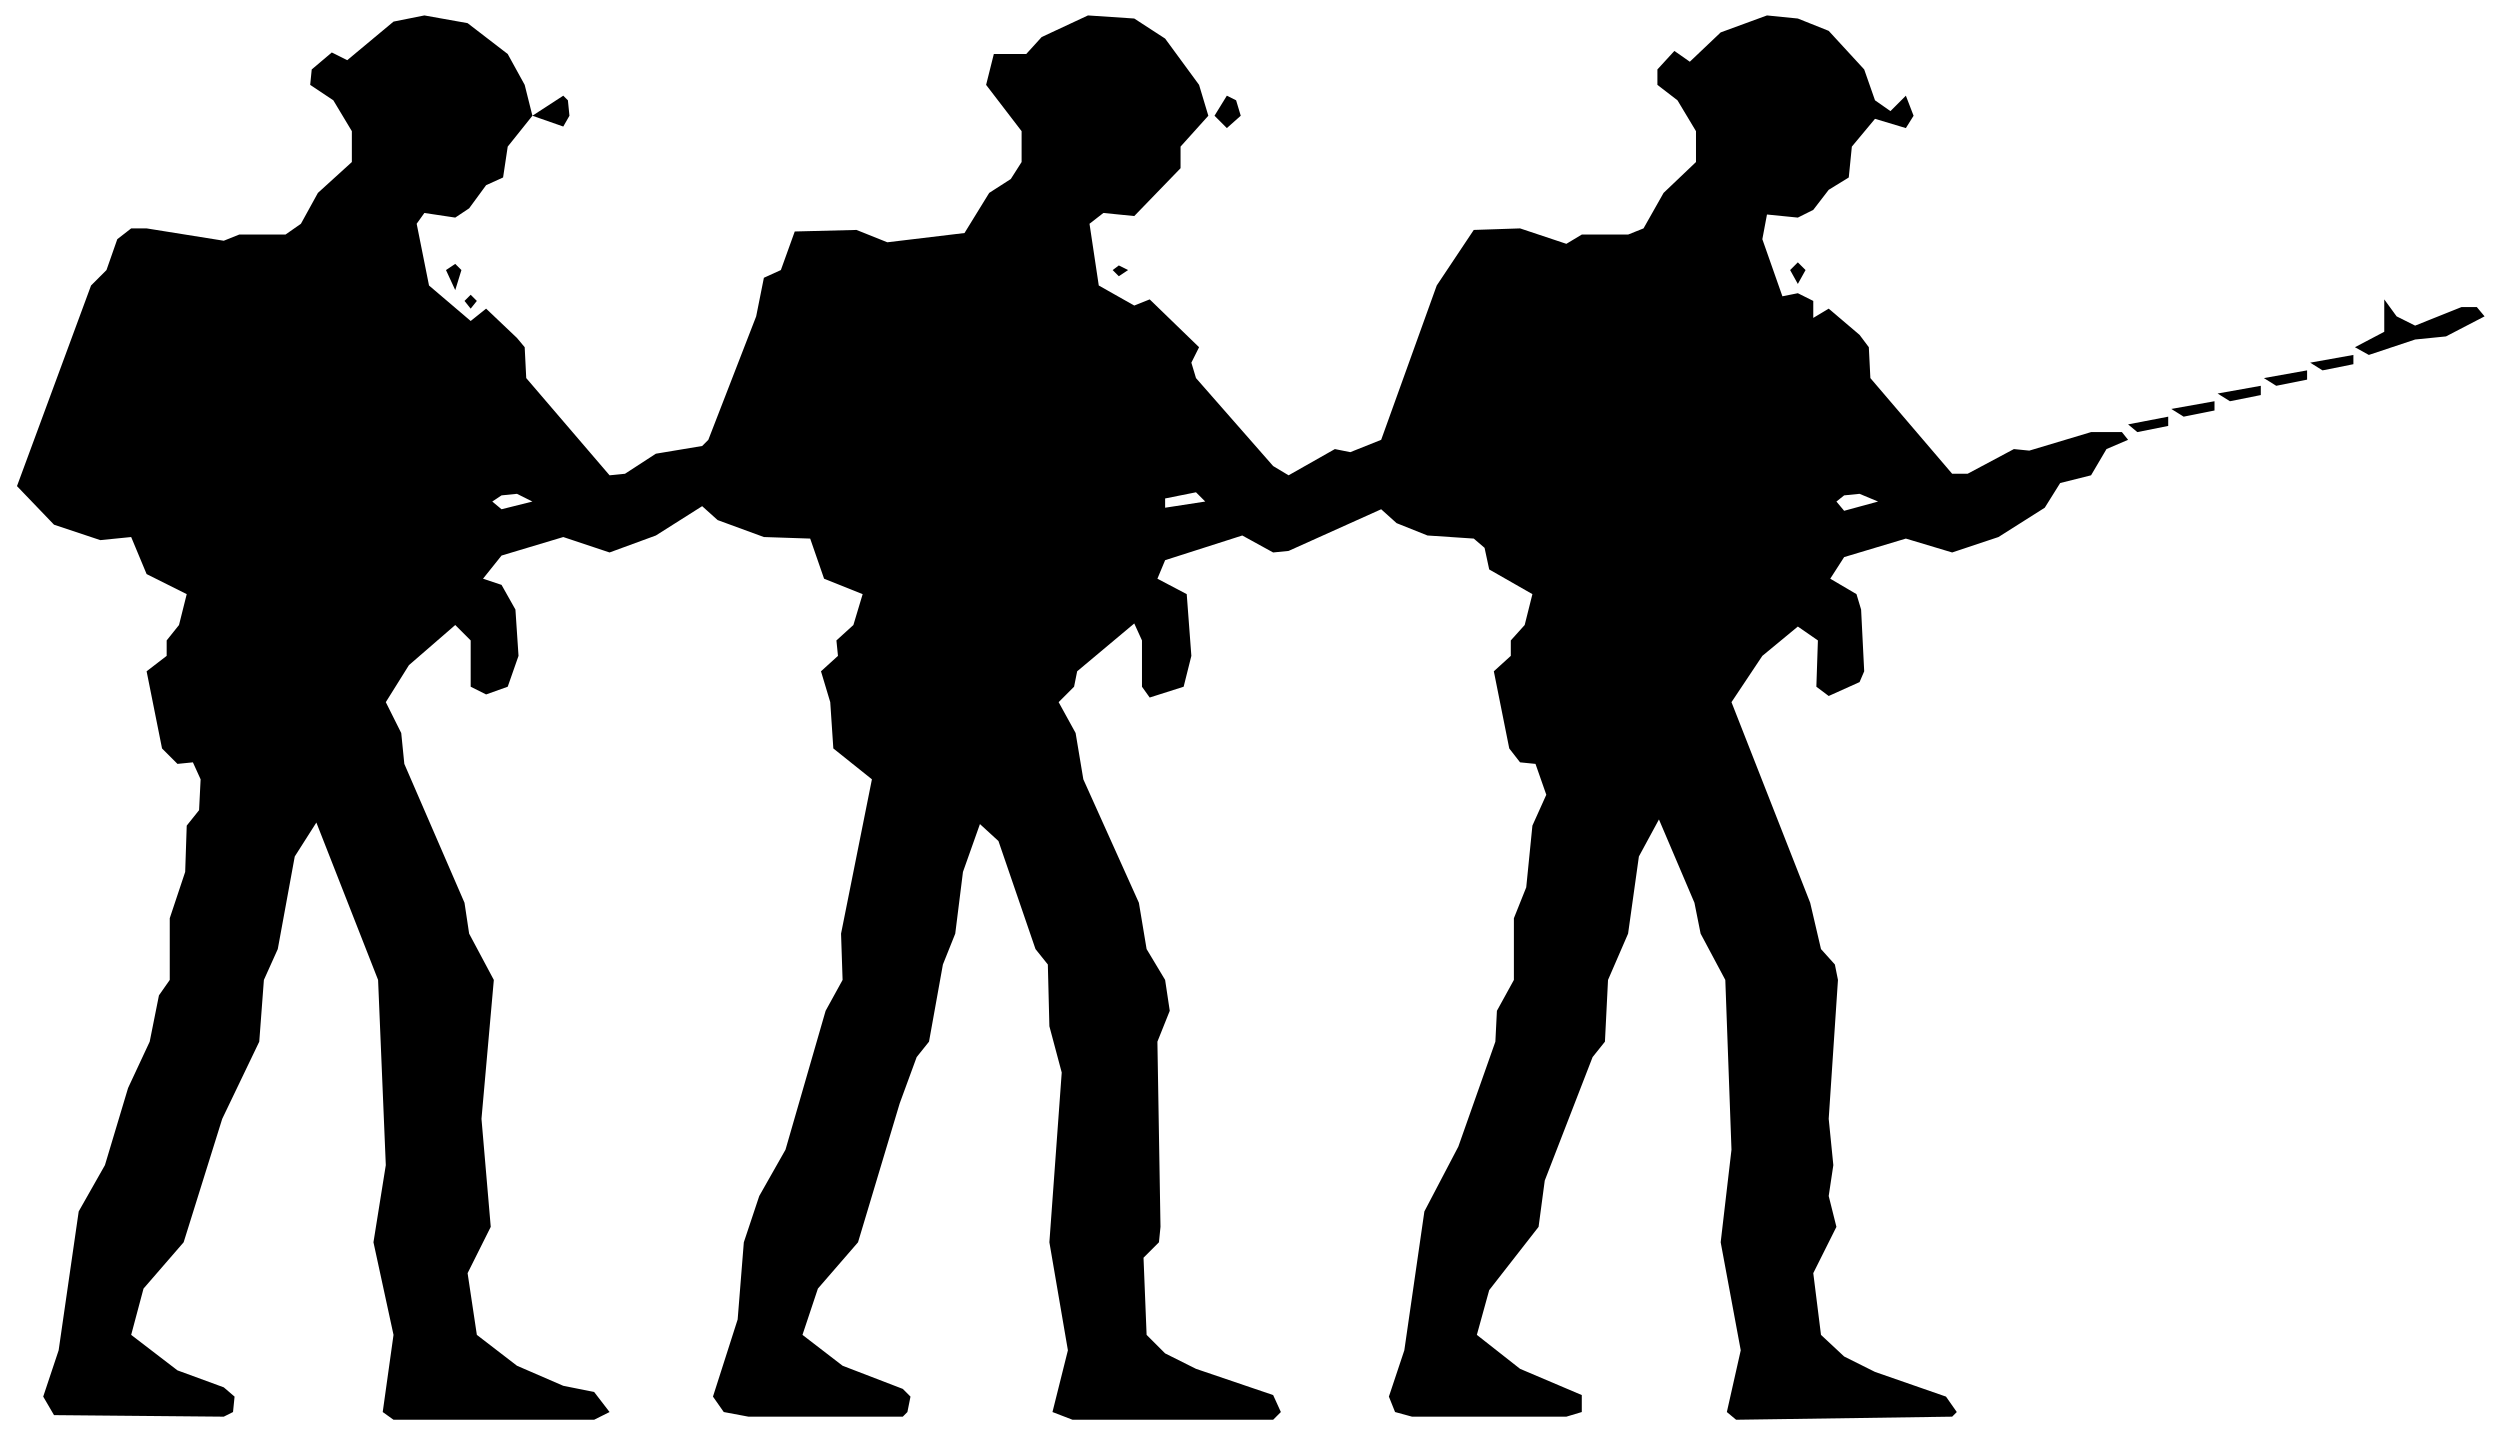
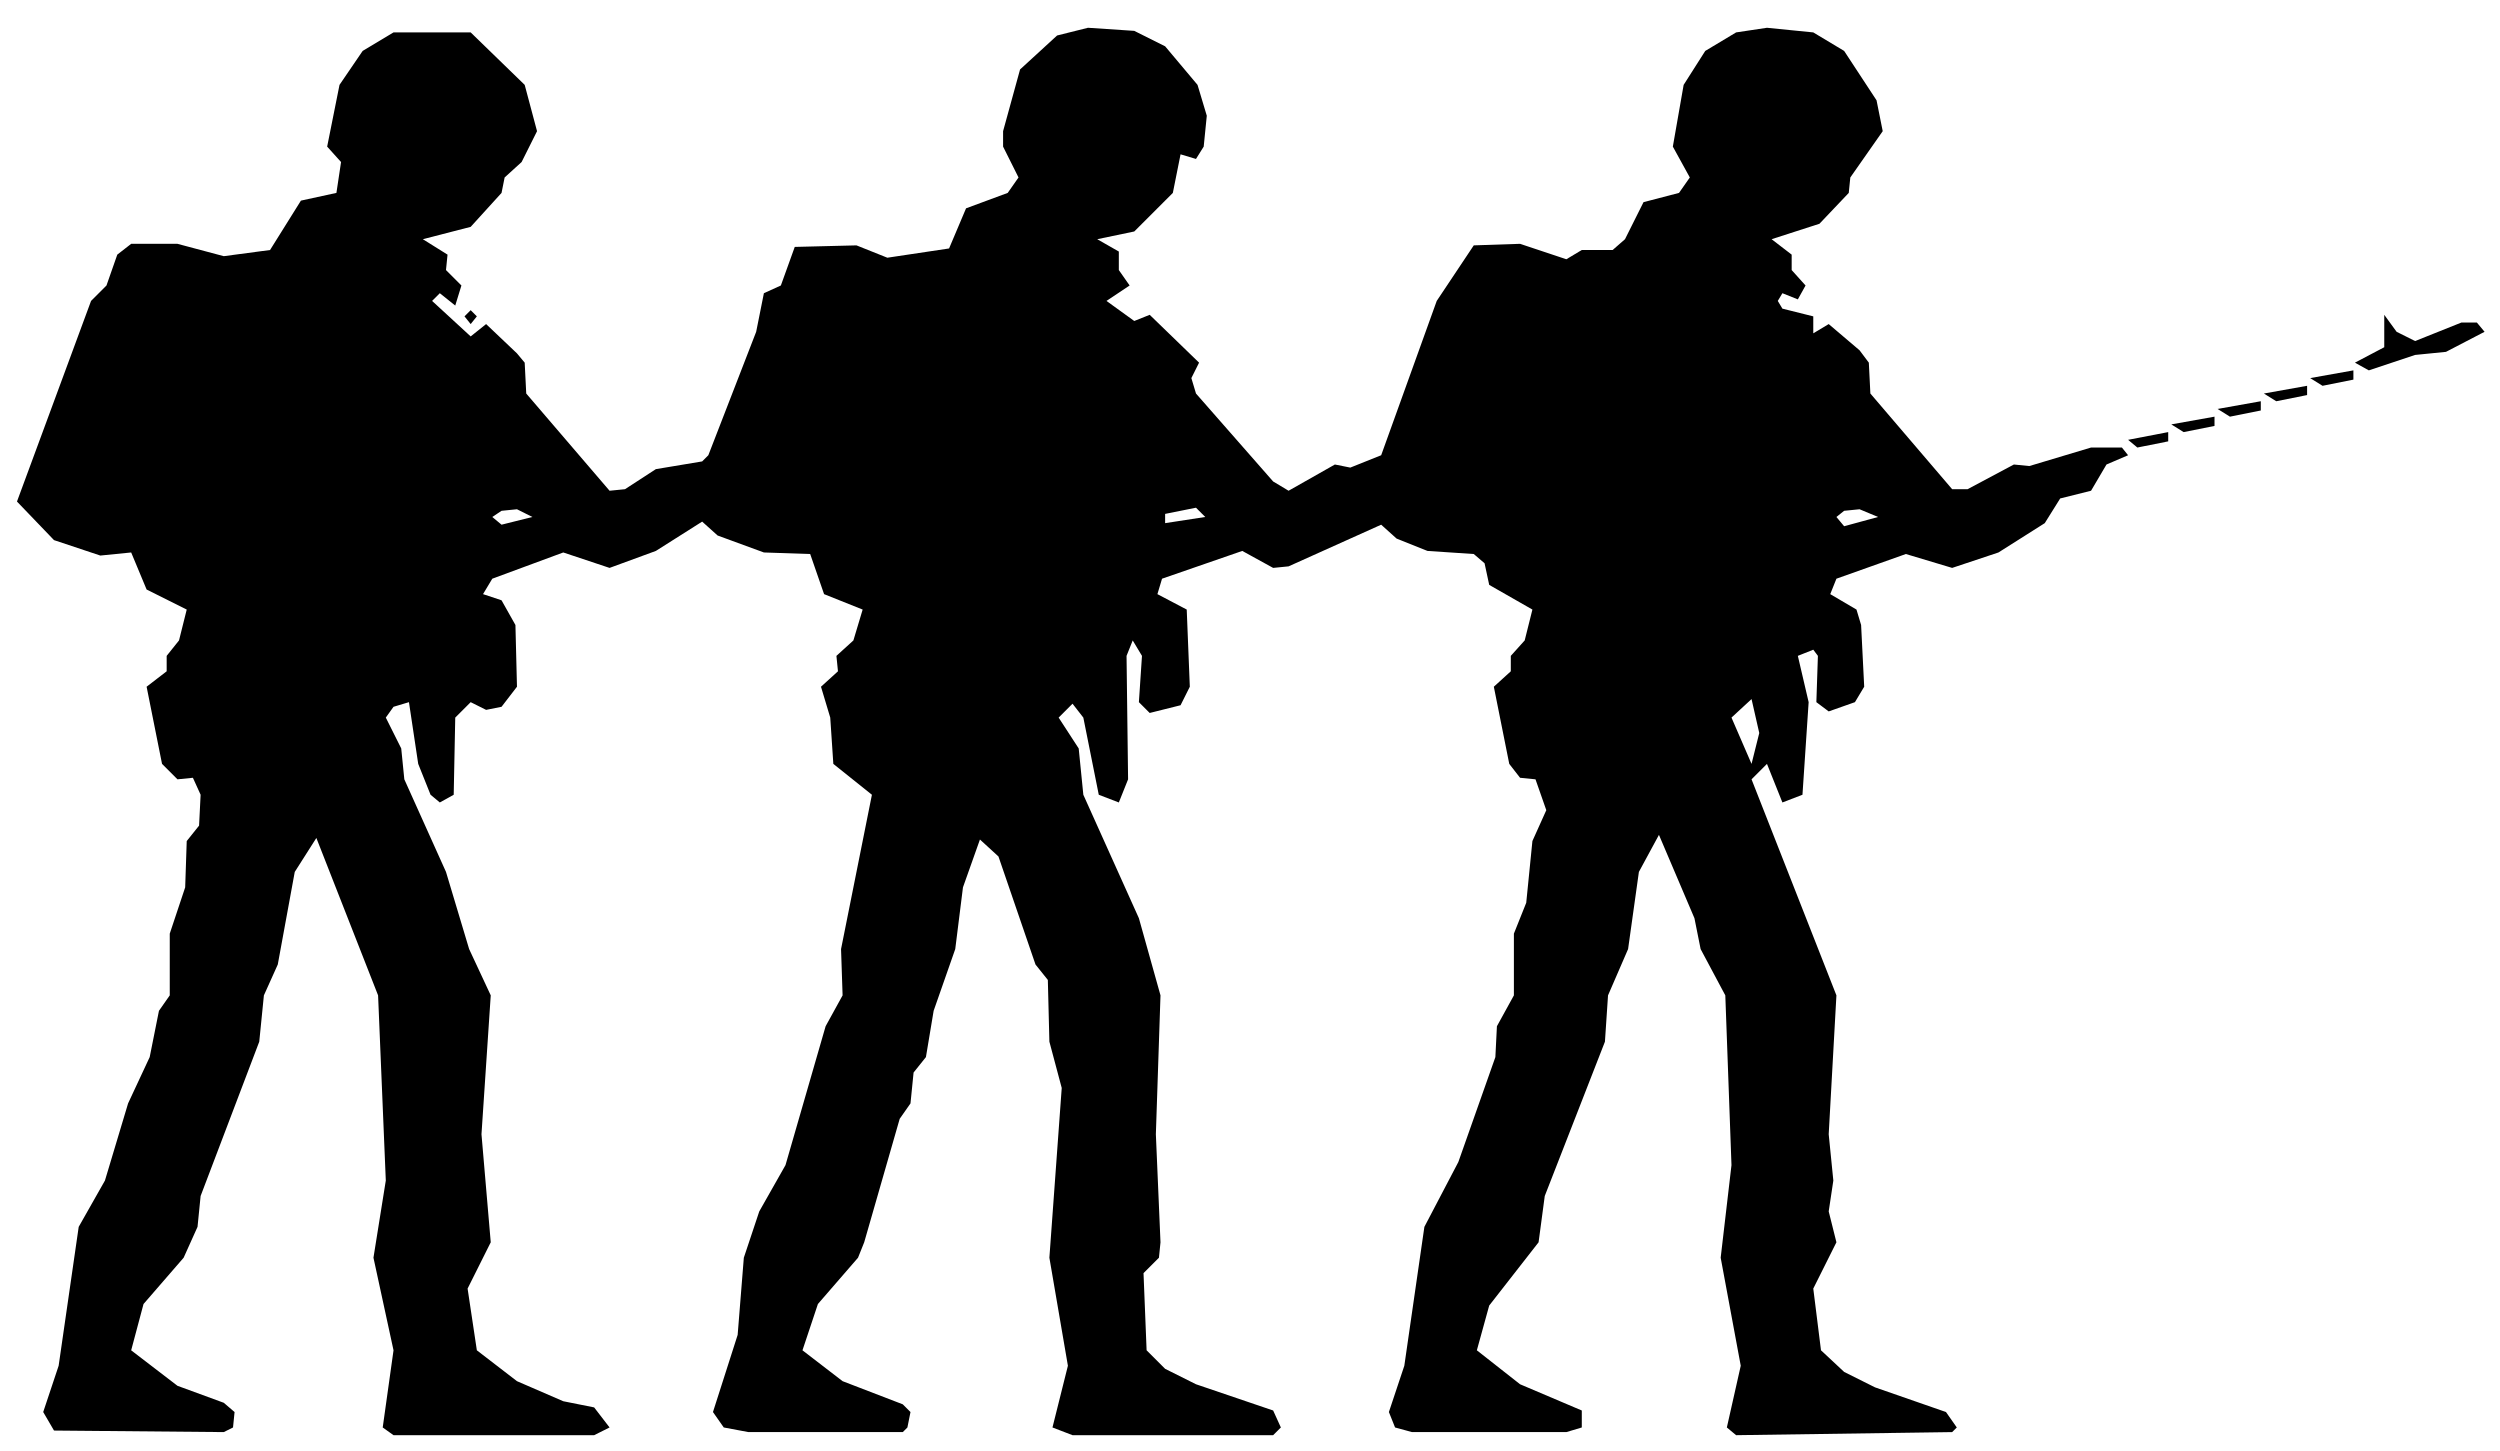
- <svg xmlns="http://www.w3.org/2000/svg" viewBox="0 0 162 93" width="162" height="93" fill="currentColor" fill-rule="evenodd">
-   <path d="M3.5 91.7L14.5 91.8L15.1 91.5L15.2 90.5L14.5 89.9L11.5 88.8L8.5 86.5L9.3 83.5L11.9 80.5L14.4 72.5L16.8 67.5L17.1 63.5L18 61.5L19.1 55.5L20.5 53.3L24.5 63.5L25 75.5L24.2 80.5L25.5 86.5L24.8 91.5L25.5 92L38.5 92L39.5 91.5L38.5 90.2L36.5 89.8L33.5 88.5L30.9 86.5L30.3 82.5L31.8 79.5L31.2 72.5L32 63.5L30.4 60.5L30.1 58.5L26.2 49.5L26 47.5L25 45.5L26.5 43.1L29.5 40.5L30.5 41.5L30.5 44.5L31.5 45L32.9 44.5L33.6 42.5L33.4 39.5L32.5 37.9L31.3 37.5L32.5 36L36.5 34.8L39.5 35.8L42.5 34.7L45.5 32.8L46.5 33.7L49.5 34.8L52.5 34.9L53.4 37.5L55.9 38.5L55.3 40.5L54.2 41.5L54.3 42.5L53.2 43.5L53.8 45.5L54 48.5L56.5 50.5L54.5 60.5L54.6 63.5L53.5 65.5L50.9 74.5L49.2 77.5L48.2 80.5L47.8 85.5L46.2 90.5L46.9 91.5L48.5 91.8L58.5 91.8L58.8 91.5L59 90.5L58.5 90L54.6 88.5L52 86.5L53 83.5L55.6 80.5L58.3 71.5L59.4 68.5L60.2 67.5L61.1 62.5L61.9 60.5L62.4 56.5L63.5 53.4L64.7 54.5L67.1 61.5L67.9 62.5L68 66.5L68.8 69.5L68 80.5L69.2 87.5L68.2 91.5L69.5 92L82.5 92L83 91.5L82.5 90.4L77.5 88.7L75.5 87.7L74.3 86.5L74.1 81.5L75.1 80.5L75.2 79.5L75 67.5L75.8 65.5L75.5 63.5L74.3 61.5L73.8 58.5L70.2 50.5L69.7 47.5L68.6 45.5L69.6 44.5L69.8 43.5L73.5 40.4L74 41.5L74 44.5L74.5 45.2L76.7 44.5L77.2 42.5L76.9 38.5L75 37.5L75.5 36.3L80.5 34.7L82.5 35.8L83.5 35.7L89.5 33L90.5 33.9L92.5 34.7L95.5 34.9L96.2 35.5L96.5 36.9L99.3 38.5L98.8 40.5L97.9 41.5L97.9 42.5L96.8 43.5L97.8 48.5L98.5 49.4L99.5 49.5L100.2 51.5L99.3 53.5L98.9 57.5L98.1 59.5L98.1 63.5L97 65.5L96.9 67.5L94.5 74.3L92.3 78.5L91 87.5L90 90.5L90.4 91.5L91.5 91.8L101.5 91.8L102.5 91.5L102.5 90.4L98.5 88.7L95.7 86.5L96.5 83.6L99.7 79.5L100.1 76.5L103.2 68.5L104 67.5L104.2 63.5L105.5 60.5L106.2 55.5L107.5 53.1L109.8 58.5L110.2 60.5L111.8 63.5L112.2 74.5L111.5 80.5L112.8 87.5L111.9 91.5L112.5 92L126.5 91.8L126.8 91.5L126.1 90.5L121.5 88.9L119.5 87.9L118 86.5L117.5 82.5L119 79.5L118.5 77.5L118.8 75.5L118.5 72.5L119.1 63.5L118.9 62.5L118 61.5L117.3 58.5L112.2 45.5L114.2 42.5L116.5 40.6L117.8 41.5L117.7 44.5L118.5 45.1L120.5 44.2L120.8 43.5L120.6 39.5L120.3 38.5L118.6 37.5L119.5 36.1L123.5 34.9L126.5 35.8L129.5 34.8L132.5 32.9L133.5 31.3L135.5 30.8L136.5 29.1L137.9 28.5L137.5 28L135.5 28L131.5 29.2L130.5 29.1L127.5 30.7L126.5 30.7L121.2 24.5L121.1 22.5L120.5 21.7L118.5 20L117.5 20.6L117.5 19.5L116.5 19L115.5 19.2L114.2 15.5L114.5 13.9L116.5 14.1L117.5 13.6L118.5 12.3L119.8 11.5L120 9.5L121.5 7.7L123.5 8.3L124 7.5L123.5 6.2L122.5 7.2L121.5 6.5L120.8 4.5L118.5 2L116.5 1.2L114.5 1L111.5 2.1L109.5 4L108.5 3.3L107.4 4.5L107.4 5.5L108.7 6.5L109.9 8.5L109.9 10.5L107.8 12.5L106.5 14.8L105.5 15.2L102.5 15.2L101.5 15.8L98.5 14.8L95.5 14.9L93.1 18.5L89.5 28.5L87.5 29.3L86.5 29.1L83.5 30.8L82.5 30.2L77.5 24.5L77.2 23.5L77.7 22.5L74.5 19.4L73.5 19.8L71.2 18.5L70.6 14.5L71.5 13.8L73.5 14L76.5 10.9L76.5 9.5L78.3 7.5L77.7 5.5L75.5 2.5L73.5 1.2L70.5 1L67.5 2.4L66.5 3.5L64.4 3.5L63.9 5.5L66.2 8.5L66.2 10.5L65.5 11.6L64.1 12.5L62.5 15.1L57.5 15.7L55.5 14.9L51.5 15L50.6 17.5L49.5 18L49 20.5L45.9 28.5L45.5 28.9L42.5 29.4L40.5 30.7L39.5 30.8L34.1 24.5L34 22.5L33.5 21.9L31.5 20L30.5 20.8L27.8 18.5L27 14.5L27.5 13.8L29.5 14.1L30.4 13.5L31.5 12L32.6 11.5L32.9 9.5L34.5 7.5L36.5 8.2L36.9 7.5L36.8 6.5L36.5 6.2L34.5 7.5L34 5.5L32.9 3.5L30.3 1.5L27.5 1L25.5 1.4L22.5 3.9L21.5 3.4L20.2 4.5L20.1 5.5L21.6 6.5L22.8 8.5L22.8 10.5L20.6 12.5L19.5 14.5L18.5 15.2L15.5 15.2L14.5 15.6L9.5 14.8L8.5 14.8L7.6 15.5L6.9 17.5L5.9 18.5L1.1 31.5L3.5 34L6.5 35L8.5 34.8L9.5 37.2L12.1 38.5L11.6 40.5L10.8 41.5L10.8 42.5L9.5 43.5L10.5 48.5L11.5 49.5L12.5 49.4L13 50.5L12.9 52.5L12.1 53.5L12 56.5L11 59.5L11 63.5L10.3 64.5L9.7 67.5L8.3 70.5L6.8 75.5L5.1 78.5L3.8 87.5L2.8 90.5ZM32.5 33L31.9 32.5L32.5 32.1L33.5 32L34.5 32.5ZM75.5 32.9L75.5 32.3L77.5 31.9L78.1 32.5ZM119.5 33.1L119 32.5L119.5 32.1L120.5 32L121.7 32.5ZM138.5 28L140.5 27.6L140.5 27L137.9 27.5ZM141.5 27L143.5 26.6L143.5 26L140.7 26.5ZM144.5 26L146.5 25.6L146.5 25L143.7 25.5ZM147.5 25L149.5 24.6L149.5 24L146.7 24.5ZM150.5 24L152.5 23.6L152.5 23L149.7 23.5ZM153.5 23L156.5 22L158.5 21.8L161 20.5L160.5 19.9L159.5 19.9L156.5 21.1L155.3 20.5L154.5 19.4L154.5 21.5L152.6 22.5ZM30.5 20L30.9 19.5L30.5 19.1L30.1 19.5ZM29.5 18.8L29.9 17.5L29.5 17.1L28.9 17.5ZM72.5 17.9L73.1 17.5L72.5 17.2L72.1 17.5ZM116.5 18.4L117 17.5L116.5 17L116 17.5ZM79.5 8.3L80.4 7.5L80.1 6.5L79.5 6.2L78.7 7.5Z" />
+ <svg xmlns="http://www.w3.org/2000/svg" viewBox="0 0 162 94" width="162" height="94" fill="currentColor" fill-rule="evenodd">
+   <path d="M3.5 92.7L14.5 92.8L15.1 92.5L15.2 91.5L14.5 90.9L11.5 89.8L8.5 87.5L9.3 84.5L11.9 81.5L12.8 79.5L13 77.5L16.8 67.5L17.1 64.5L18 62.5L19.1 56.5L20.5 54.3L24.5 64.5L25 76.5L24.2 81.5L25.5 87.5L24.8 92.5L25.5 93L38.5 93L39.5 92.5L38.5 91.2L36.5 90.8L33.5 89.5L30.9 87.5L30.3 83.5L31.8 80.5L31.2 73.5L31.8 64.5L30.4 61.5L28.9 56.5L26.2 50.5L26 48.5L25 46.5L25.5 45.8L26.5 45.5L27.1 49.5L27.9 51.5L28.5 52L29.4 51.5L29.5 46.5L30.5 45.5L31.5 46L32.5 45.8L33.5 44.5L33.4 40.5L32.5 38.9L31.3 38.5L31.9 37.5L36.5 35.8L39.5 36.8L42.5 35.7L45.5 33.8L46.5 34.7L49.5 35.8L52.5 35.9L53.4 38.5L55.9 39.5L55.3 41.5L54.2 42.5L54.3 43.5L53.2 44.5L53.8 46.5L54 49.5L56.5 51.5L54.5 61.5L54.6 64.5L53.5 66.5L50.9 75.5L49.2 78.5L48.2 81.5L47.8 86.5L46.2 91.5L46.9 92.5L48.5 92.8L58.5 92.8L58.8 92.5L59 91.5L58.5 91L54.6 89.5L52 87.5L53 84.5L55.6 81.5L56 80.5L58.3 72.5L59 71.5L59.2 69.5L60 68.5L60.5 65.5L61.9 61.5L62.4 57.5L63.5 54.4L64.7 55.5L67.1 62.5L67.9 63.5L68 67.5L68.8 70.5L68 81.5L69.2 88.5L68.2 92.5L69.5 93L82.5 93L83 92.5L82.5 91.4L77.5 89.7L75.5 88.7L74.3 87.5L74.1 82.5L75.1 81.5L75.2 80.5L74.9 73.5L75.2 64.5L73.8 59.5L70.2 51.5L69.9 48.5L68.6 46.5L69.5 45.6L70.2 46.5L71.2 51.5L72.5 52L73.1 50.5L73 42.5L73.4 41.5L74 42.5L73.8 45.5L74.5 46.2L76.5 45.7L77.1 44.5L76.9 39.5L75 38.5L75.3 37.5L80.5 35.7L82.5 36.8L83.5 36.7L89.5 34L90.5 34.9L92.5 35.7L95.5 35.9L96.2 36.5L96.5 37.9L99.3 39.5L98.8 41.5L97.9 42.5L97.9 43.5L96.8 44.5L97.8 49.5L98.5 50.4L99.5 50.5L100.2 52.5L99.3 54.5L98.9 58.5L98.1 60.5L98.1 64.5L97 66.5L96.9 68.5L94.5 75.3L92.3 79.5L91 88.5L90 91.5L90.4 92.5L91.5 92.8L101.5 92.8L102.5 92.5L102.5 91.4L98.5 89.7L95.7 87.5L96.5 84.6L99.7 80.5L100.1 77.5L104 67.5L104.2 64.5L105.5 61.5L106.2 56.5L107.5 54.1L109.8 59.5L110.2 61.5L111.8 64.5L112.2 75.5L111.5 81.5L112.8 88.5L111.9 92.5L112.5 93L126.5 92.8L126.8 92.5L126.1 91.5L121.5 89.9L119.5 88.9L118 87.5L117.5 83.5L119 80.5L118.5 78.5L118.8 76.5L118.5 73.5L119 64.5L113.5 50.5L114.5 49.5L115.5 52L116.8 51.5L117.2 45.5L116.5 42.5L117.5 42.1L117.8 42.5L117.7 45.5L118.5 46.1L120.2 45.5L120.8 44.5L120.6 40.5L120.3 39.5L118.6 38.5L119 37.5L123.5 35.9L126.5 36.8L129.5 35.8L132.5 33.9L133.5 32.3L135.5 31.8L136.5 30.1L137.9 29.5L137.5 29L135.5 29L131.5 30.2L130.5 30.1L127.5 31.7L126.5 31.7L121.2 25.5L121.1 23.5L120.5 22.7L118.5 21L117.5 21.6L117.5 20.5L115.5 20L115.2 19.5L115.5 19L116.5 19.4L117 18.5L116.1 17.5L116.1 16.5L114.8 15.5L117.9 14.5L119.8 12.5L119.9 11.5L122 8.5L121.6 6.5L119.5 3.3L117.5 2.1L114.5 1.8L112.5 2.1L110.5 3.3L109.1 5.5L108.4 9.5L109.5 11.5L108.8 12.5L106.5 13.1L105.3 15.5L104.5 16.2L102.5 16.2L101.5 16.8L98.5 15.8L95.5 15.9L93.1 19.5L89.5 29.5L87.5 30.3L86.5 30.1L83.5 31.8L82.5 31.2L77.5 25.5L77.2 24.5L77.7 23.5L74.5 20.4L73.5 20.8L71.7 19.5L73.2 18.5L72.5 17.5L72.5 16.3L71.1 15.5L73.5 15L76 12.5L76.5 10L77.5 10.3L78 9.5L78.2 7.5L77.6 5.5L75.5 3L73.5 2L70.5 1.8L68.5 2.3L66.1 4.5L65 8.5L65 9.5L66 11.5L65.3 12.5L62.6 13.5L61.5 16.1L57.5 16.7L55.5 15.9L51.5 16L50.6 18.5L49.5 19L49 21.5L45.9 29.5L45.5 29.9L42.5 30.4L40.5 31.7L39.5 31.8L34.1 25.5L34 23.5L33.5 22.9L31.5 21L30.5 21.8L28 19.5L28.5 19L29.5 19.8L29.9 18.5L28.9 17.5L29 16.5L27.4 15.5L30.5 14.7L32.5 12.5L32.7 11.5L33.8 10.5L34.8 8.5L34 5.5L30.5 2.1L25.5 2.1L23.5 3.3L22 5.5L21.2 9.5L22.1 10.5L21.8 12.5L19.5 13L17.5 16.2L14.5 16.6L11.5 15.8L8.5 15.8L7.6 16.5L6.9 18.5L5.9 19.5L1.1 32.5L3.5 35L6.5 36L8.5 35.8L9.5 38.2L12.1 39.5L11.6 41.5L10.8 42.5L10.8 43.5L9.5 44.5L10.5 49.5L11.5 50.5L12.5 50.4L13 51.5L12.9 53.5L12.1 54.5L12 57.5L11 60.5L11 64.5L10.3 65.5L9.7 68.5L8.3 71.5L6.8 76.5L5.1 79.5L3.8 88.5L2.8 91.5ZM113.5 49.5L112.2 46.5L113.5 45.3L114 47.5ZM32.5 34L31.9 33.5L32.5 33.1L33.5 33L34.5 33.5ZM75.5 33.9L75.5 33.3L77.5 32.9L78.1 33.5ZM119.5 34.1L119 33.5L119.5 33.1L120.5 33L121.7 33.5ZM138.5 29L140.5 28.6L140.5 28L137.9 28.5ZM141.5 28L143.5 27.6L143.5 27L140.7 27.5ZM144.5 27L146.5 26.6L146.5 26L143.7 26.5ZM147.5 26L149.5 25.6L149.5 25L146.7 25.5ZM150.5 25L152.5 24.6L152.5 24L149.7 24.5ZM153.5 24L156.5 23L158.5 22.8L161 21.5L160.5 20.9L159.5 20.9L156.5 22.1L155.3 21.5L154.5 20.4L154.5 22.5L152.6 23.5ZM30.5 21L30.9 20.5L30.5 20.1L30.1 20.5Z" />
</svg>
